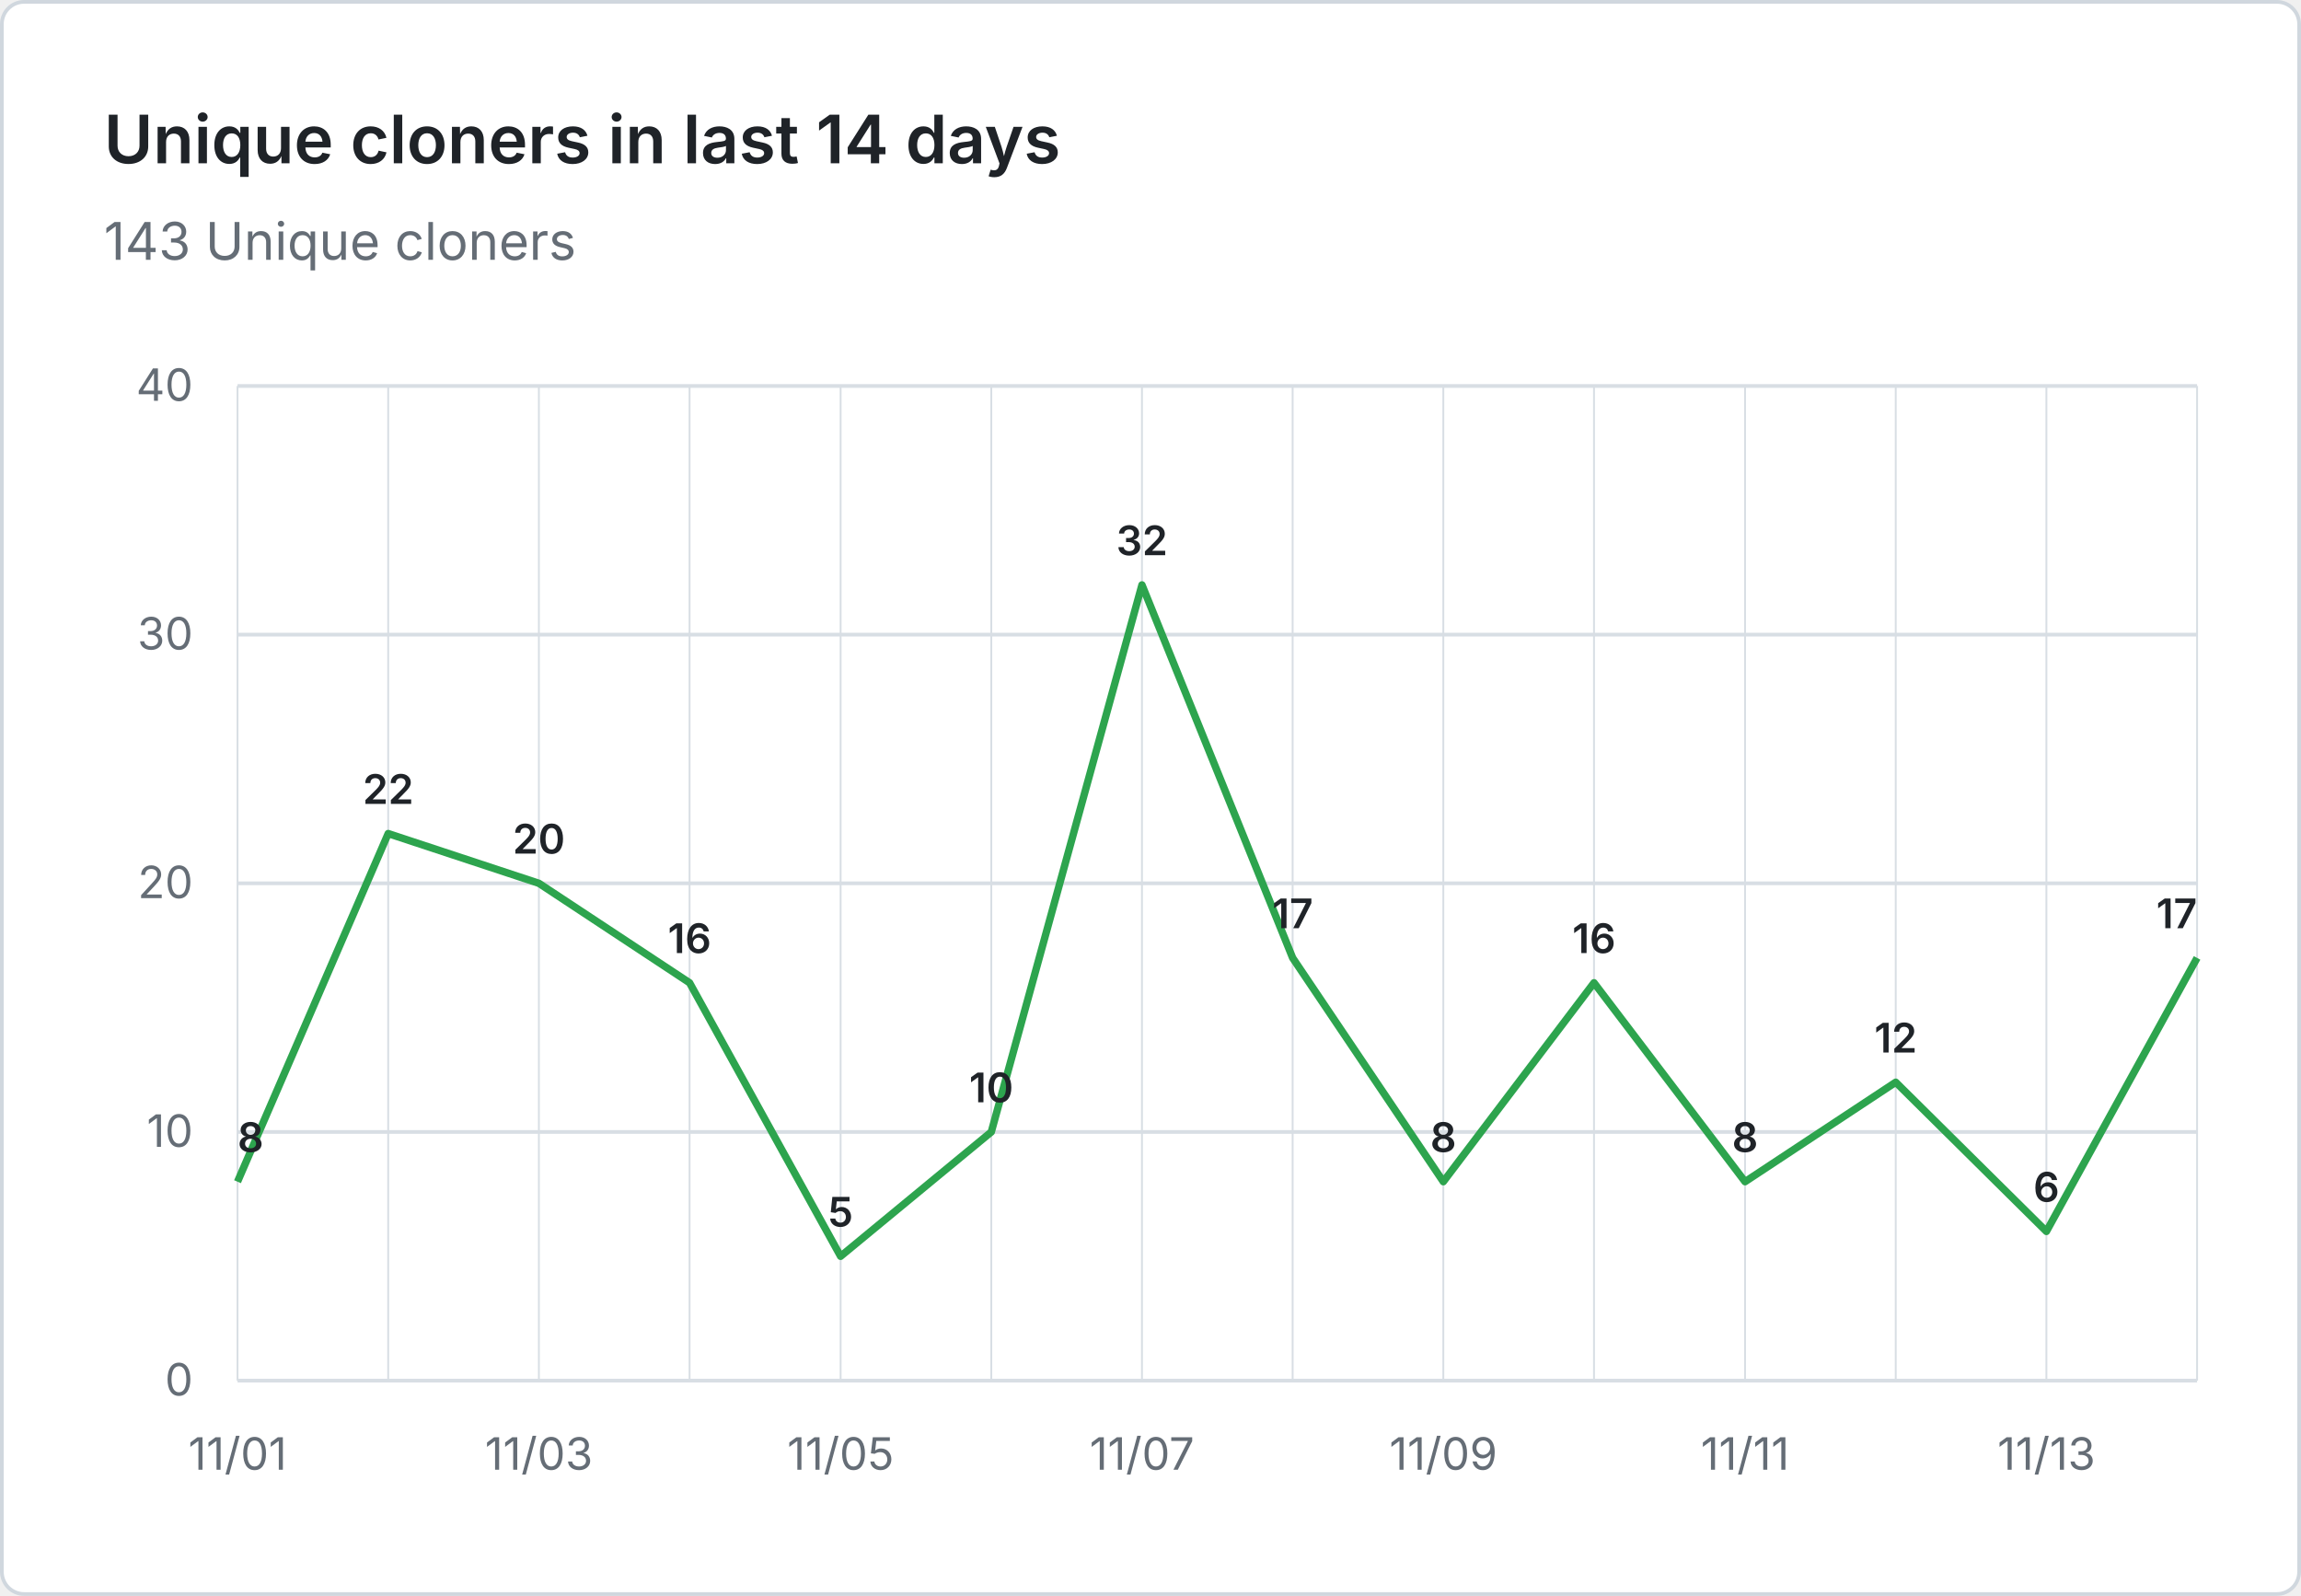
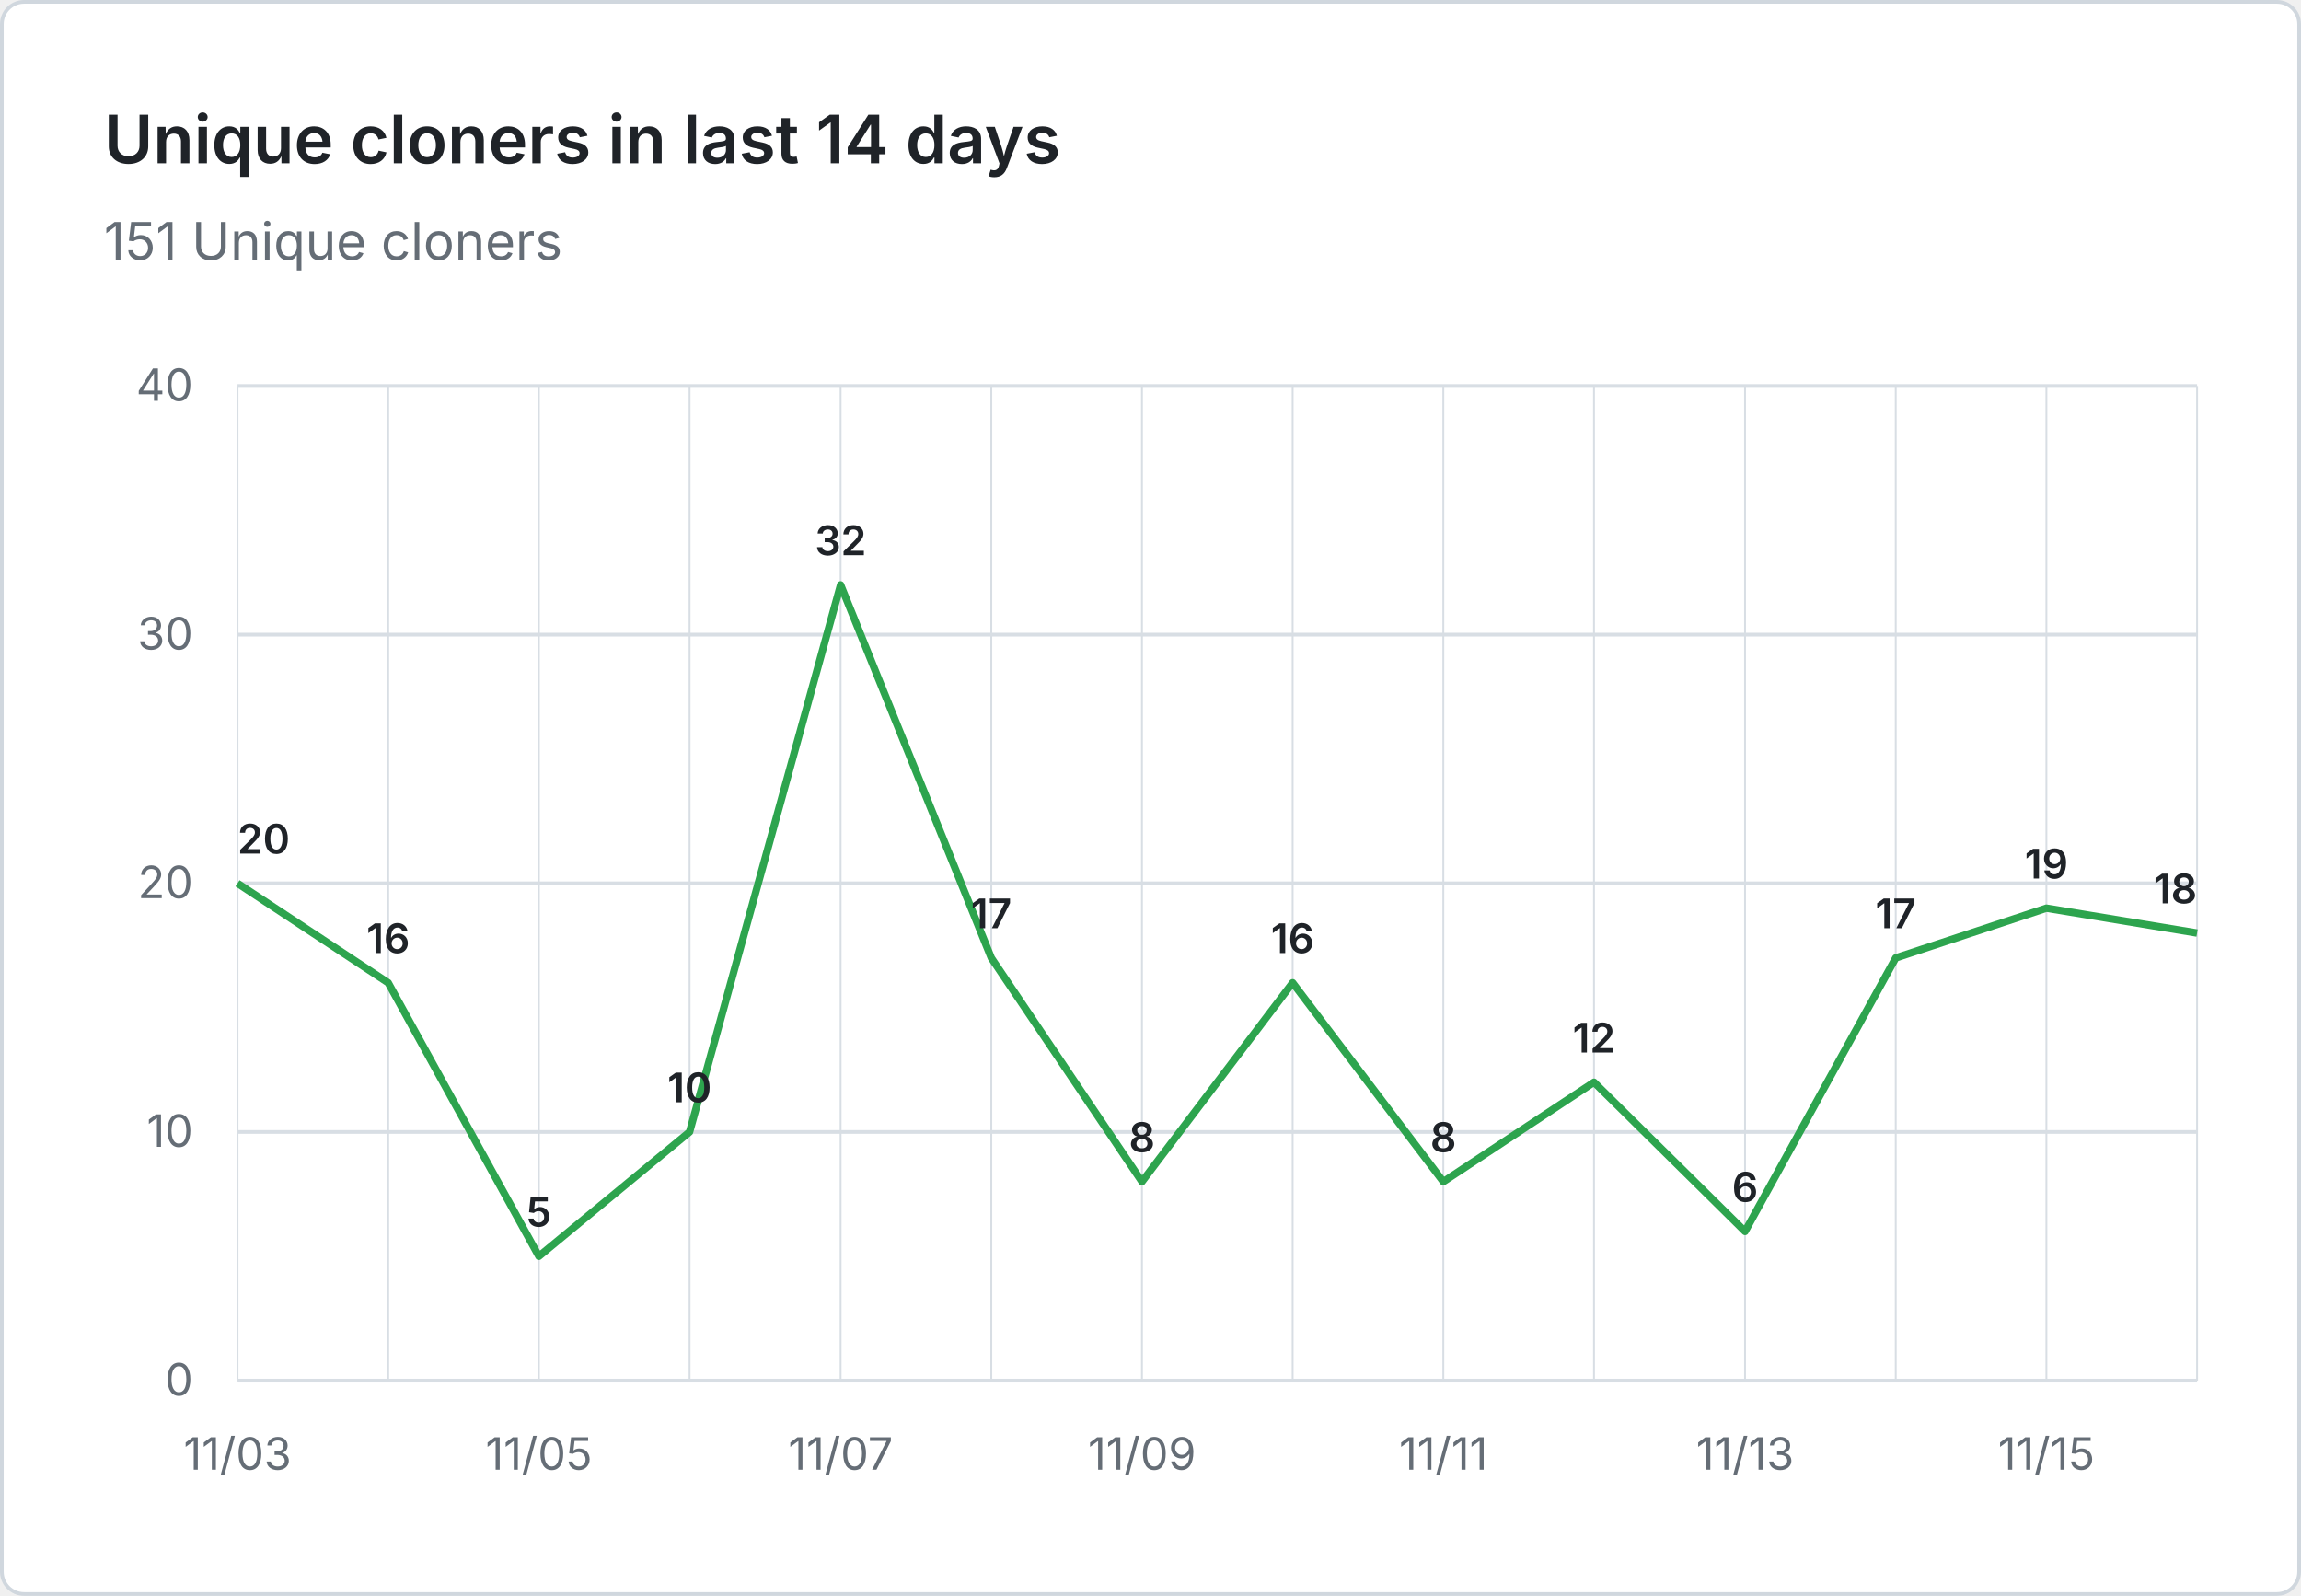
- <svg xmlns="http://www.w3.org/2000/svg" viewBox="0 0 620 430" width="620" height="430" role="img" aria-label="Unique cloners in last 14 days: 143 Unique cloners">
+ <svg xmlns="http://www.w3.org/2000/svg" viewBox="0 0 620 430" width="620" height="430" role="img" aria-label="Unique cloners in last 14 days: 151 Unique cloners">
  <rect x="0.5" y="0.5" width="619" height="429" fill="#ffffff" stroke="#d0d7de" rx="6" />
  <g font-family="system-ui, -apple-system, 'Segoe UI', sans-serif">
    <text x="28" y="44" fill="#1f2328" font-size="18" font-weight="600">Unique cloners in last 14 days</text>
-     <text x="28" y="70" fill="#656d76" font-size="14">143 Unique cloners</text>
+     <text x="28" y="70" fill="#656d76" font-size="14">151 Unique cloners</text>
    <line x1="64" y1="372.0" x2="592" y2="372.0" stroke="#d8dee4" stroke-width="1" />
    <text x="52" y="376.0" text-anchor="end" fill="#656d76" font-size="12">0</text>
    <line x1="64" y1="305.0" x2="592" y2="305.0" stroke="#d8dee4" stroke-width="1" />
    <text x="52" y="309.0" text-anchor="end" fill="#656d76" font-size="12">10</text>
    <line x1="64" y1="238.0" x2="592" y2="238.0" stroke="#d8dee4" stroke-width="1" />
    <text x="52" y="242.0" text-anchor="end" fill="#656d76" font-size="12">20</text>
    <line x1="64" y1="171.0" x2="592" y2="171.0" stroke="#d8dee4" stroke-width="1" />
    <text x="52" y="175.0" text-anchor="end" fill="#656d76" font-size="12">30</text>
    <line x1="64" y1="104.0" x2="592" y2="104.0" stroke="#d8dee4" stroke-width="1" />
    <text x="52" y="108.0" text-anchor="end" fill="#656d76" font-size="12">40</text>
    <line x1="64.0" y1="104" x2="64.0" y2="372" stroke="#d8dee4" stroke-width="0.5" />
    <line x1="104.6" y1="104" x2="104.6" y2="372" stroke="#d8dee4" stroke-width="0.5" />
    <line x1="145.2" y1="104" x2="145.2" y2="372" stroke="#d8dee4" stroke-width="0.5" />
    <line x1="185.8" y1="104" x2="185.8" y2="372" stroke="#d8dee4" stroke-width="0.5" />
    <line x1="226.5" y1="104" x2="226.5" y2="372" stroke="#d8dee4" stroke-width="0.5" />
    <line x1="267.1" y1="104" x2="267.1" y2="372" stroke="#d8dee4" stroke-width="0.5" />
    <line x1="307.7" y1="104" x2="307.7" y2="372" stroke="#d8dee4" stroke-width="0.5" />
    <line x1="348.3" y1="104" x2="348.3" y2="372" stroke="#d8dee4" stroke-width="0.5" />
    <line x1="388.9" y1="104" x2="388.9" y2="372" stroke="#d8dee4" stroke-width="0.5" />
    <line x1="429.5" y1="104" x2="429.5" y2="372" stroke="#d8dee4" stroke-width="0.5" />
    <line x1="470.2" y1="104" x2="470.2" y2="372" stroke="#d8dee4" stroke-width="0.5" />
    <line x1="510.8" y1="104" x2="510.8" y2="372" stroke="#d8dee4" stroke-width="0.5" />
    <line x1="551.4" y1="104" x2="551.4" y2="372" stroke="#d8dee4" stroke-width="0.5" />
    <line x1="592.0" y1="104" x2="592.0" y2="372" stroke="#d8dee4" stroke-width="0.5" />
-     <text x="64.0" y="396" text-anchor="middle" fill="#656d76" font-size="12">11/01</text>
-     <text x="145.2" y="396" text-anchor="middle" fill="#656d76" font-size="12">11/03</text>
-     <text x="226.5" y="396" text-anchor="middle" fill="#656d76" font-size="12">11/05</text>
-     <text x="307.7" y="396" text-anchor="middle" fill="#656d76" font-size="12">11/07</text>
-     <text x="388.9" y="396" text-anchor="middle" fill="#656d76" font-size="12">11/09</text>
-     <text x="470.2" y="396" text-anchor="middle" fill="#656d76" font-size="12">11/11</text>
-     <text x="551.4" y="396" text-anchor="middle" fill="#656d76" font-size="12">11/13</text>
-     <path d="M 64.0 318.4 L 104.6 224.6 L 145.2 238.0 L 185.8 264.8 L 226.5 338.5 L 267.1 305.0 L 307.7 157.6 L 348.3 258.1 L 388.9 318.4 L 429.5 264.8 L 470.2 318.4 L 510.8 291.6 L 551.4 331.8 L 592.0 258.1" fill="none" stroke="#2da44e" stroke-width="2" stroke-linejoin="round" />
-     <text x="64.0" y="310.4" text-anchor="start" fill="#1f2328" font-size="11" font-weight="600">8</text>
-     <text x="104.6" y="216.6" text-anchor="middle" fill="#1f2328" font-size="11" font-weight="600">22</text>
-     <text x="145.2" y="230.0" text-anchor="middle" fill="#1f2328" font-size="11" font-weight="600">20</text>
-     <text x="185.8" y="256.8" text-anchor="middle" fill="#1f2328" font-size="11" font-weight="600">16</text>
-     <text x="226.5" y="330.5" text-anchor="middle" fill="#1f2328" font-size="11" font-weight="600">5</text>
-     <text x="267.1" y="297.0" text-anchor="middle" fill="#1f2328" font-size="11" font-weight="600">10</text>
-     <text x="307.7" y="149.6" text-anchor="middle" fill="#1f2328" font-size="11" font-weight="600">32</text>
-     <text x="348.3" y="250.1" text-anchor="middle" fill="#1f2328" font-size="11" font-weight="600">17</text>
+     <text x="64.0" y="396" text-anchor="middle" fill="#656d76" font-size="12">11/03</text>
+     <text x="145.2" y="396" text-anchor="middle" fill="#656d76" font-size="12">11/05</text>
+     <text x="226.5" y="396" text-anchor="middle" fill="#656d76" font-size="12">11/07</text>
+     <text x="307.7" y="396" text-anchor="middle" fill="#656d76" font-size="12">11/09</text>
+     <text x="388.9" y="396" text-anchor="middle" fill="#656d76" font-size="12">11/11</text>
+     <text x="470.2" y="396" text-anchor="middle" fill="#656d76" font-size="12">11/13</text>
+     <text x="551.4" y="396" text-anchor="middle" fill="#656d76" font-size="12">11/15</text>
+     <path d="M 64.0 238.0 L 104.6 264.8 L 145.2 338.5 L 185.8 305.0 L 226.5 157.6 L 267.1 258.1 L 307.7 318.4 L 348.3 264.8 L 388.9 318.4 L 429.5 291.6 L 470.2 331.8 L 510.8 258.1 L 551.4 244.7 L 592.0 251.4" fill="none" stroke="#2da44e" stroke-width="2" stroke-linejoin="round" />
+     <text x="64.0" y="230.0" text-anchor="start" fill="#1f2328" font-size="11" font-weight="600">20</text>
+     <text x="104.6" y="256.8" text-anchor="middle" fill="#1f2328" font-size="11" font-weight="600">16</text>
+     <text x="145.2" y="330.5" text-anchor="middle" fill="#1f2328" font-size="11" font-weight="600">5</text>
+     <text x="185.8" y="297.0" text-anchor="middle" fill="#1f2328" font-size="11" font-weight="600">10</text>
+     <text x="226.5" y="149.6" text-anchor="middle" fill="#1f2328" font-size="11" font-weight="600">32</text>
+     <text x="267.1" y="250.1" text-anchor="middle" fill="#1f2328" font-size="11" font-weight="600">17</text>
+     <text x="307.7" y="310.4" text-anchor="middle" fill="#1f2328" font-size="11" font-weight="600">8</text>
+     <text x="348.3" y="256.8" text-anchor="middle" fill="#1f2328" font-size="11" font-weight="600">16</text>
    <text x="388.9" y="310.4" text-anchor="middle" fill="#1f2328" font-size="11" font-weight="600">8</text>
-     <text x="429.5" y="256.8" text-anchor="middle" fill="#1f2328" font-size="11" font-weight="600">16</text>
-     <text x="470.2" y="310.4" text-anchor="middle" fill="#1f2328" font-size="11" font-weight="600">8</text>
-     <text x="510.8" y="283.6" text-anchor="middle" fill="#1f2328" font-size="11" font-weight="600">12</text>
-     <text x="551.4" y="323.8" text-anchor="middle" fill="#1f2328" font-size="11" font-weight="600">6</text>
-     <text x="592.0" y="250.1" text-anchor="end" fill="#1f2328" font-size="11" font-weight="600">17</text>
+     <text x="429.5" y="283.6" text-anchor="middle" fill="#1f2328" font-size="11" font-weight="600">12</text>
+     <text x="470.2" y="323.8" text-anchor="middle" fill="#1f2328" font-size="11" font-weight="600">6</text>
+     <text x="510.8" y="250.1" text-anchor="middle" fill="#1f2328" font-size="11" font-weight="600">17</text>
+     <text x="551.4" y="236.7" text-anchor="middle" fill="#1f2328" font-size="11" font-weight="600">19</text>
+     <text x="592.0" y="243.4" text-anchor="end" fill="#1f2328" font-size="11" font-weight="600">18</text>
  </g>
</svg>
